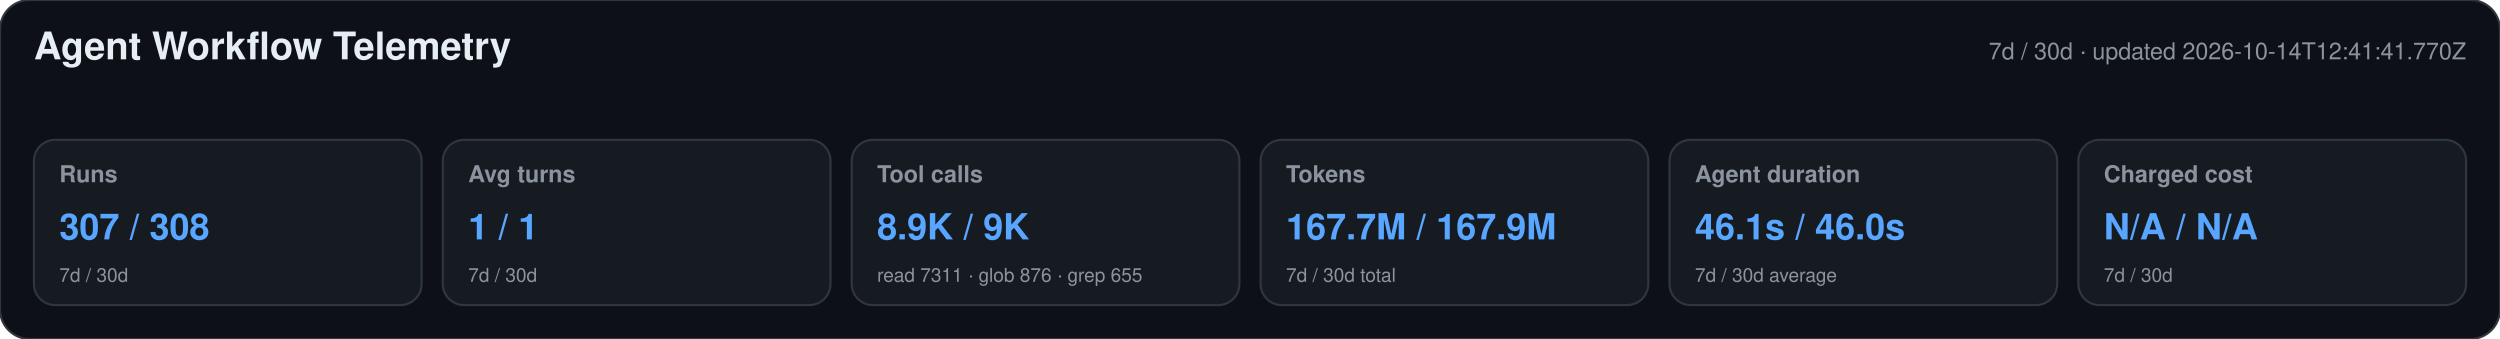
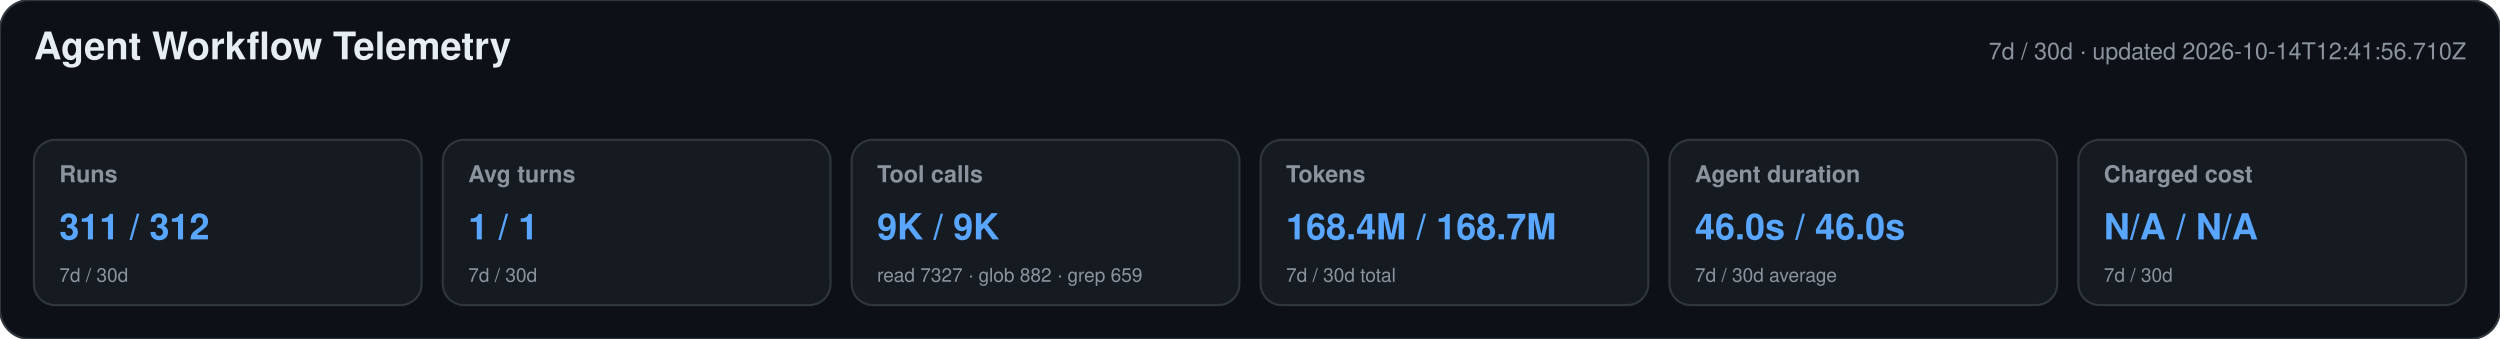
<svg xmlns="http://www.w3.org/2000/svg" width="1180" height="160" viewBox="0 0 1180 160" role="img" aria-labelledby="title desc">
  <style>text{font-family:-apple-system,BlinkMacSystemFont,"Segoe UI",Helvetica,Arial,sans-serif}.heading{font-size:18px;font-weight:650;fill:#e6edf3}.meta,.label,.secondary{fill:#8b949e}.meta,.label{font-size:11px}.label{font-weight:600}.primary{font-size:17px;font-weight:700;fill:#58a6ff}.secondary{font-size:9px}</style>
  <rect width="1180" height="160" rx="14" fill="#0d1117" stroke="#30363d" />
  <text x="16" y="28" class="heading">Agent Workflow Telemetry</text>
-   <text x="1164" y="28" text-anchor="end" class="meta">7d / 30d · updated 2026-10-14T12:41:41.770Z</text>
+   <text x="1164" y="28" text-anchor="end" class="meta">7d / 30d · updated 2026-10-14T12:41:56.710Z</text>
  <g>
    <rect x="16" y="66" width="183" height="78" rx="10" fill="#161b22" stroke="#30363d" />
    <text x="28" y="86" class="label">Runs</text>
-     <text x="28" y="113" class="primary">307 / 308</text>
+     <text x="28" y="113" class="primary">311 / 312</text>
    <text x="28" y="133" class="secondary">7d / 30d</text>
  </g>
  <g>
    <rect x="209" y="66" width="183" height="78" rx="10" fill="#161b22" stroke="#30363d" />
    <text x="221" y="86" class="label">Avg turns</text>
    <text x="221" y="113" class="primary">1 / 1</text>
    <text x="221" y="133" class="secondary">7d / 30d</text>
  </g>
  <g>
    <rect x="402" y="66" width="183" height="78" rx="10" fill="#161b22" stroke="#30363d" />
    <text x="414" y="86" class="label">Tool calls</text>
-     <text x="414" y="113" class="primary">8.9K / 9K</text>
-     <text x="414" y="133" class="secondary">read 7311 · glob 876 · grep 655</text>
+     <text x="414" y="113" class="primary">9K / 9K</text>
+     <text x="414" y="133" class="secondary">read 7327 · glob 882 · grep 659</text>
  </g>
  <g>
    <rect x="595" y="66" width="183" height="78" rx="10" fill="#161b22" stroke="#30363d" />
    <text x="607" y="86" class="label">Tokens</text>
-     <text x="607" y="113" class="primary">167.7M / 167.9M</text>
+     <text x="607" y="113" class="primary">168.4M / 168.7M</text>
    <text x="607" y="133" class="secondary">7d / 30d total</text>
  </g>
  <g>
    <rect x="788" y="66" width="183" height="78" rx="10" fill="#161b22" stroke="#30363d" />
    <text x="800" y="86" class="label">Agent duration</text>
-     <text x="800" y="113" class="primary">46.1s / 46.0s</text>
+     <text x="800" y="113" class="primary">46.0s / 46.0s</text>
    <text x="800" y="133" class="secondary">7d / 30d average</text>
  </g>
  <g>
    <rect x="981" y="66" width="183" height="78" rx="10" fill="#161b22" stroke="#30363d" />
    <text x="993" y="86" class="label">Charged cost</text>
    <text x="993" y="113" class="primary">N/A / N/A</text>
    <text x="993" y="133" class="secondary">7d / 30d</text>
  </g>
</svg>
